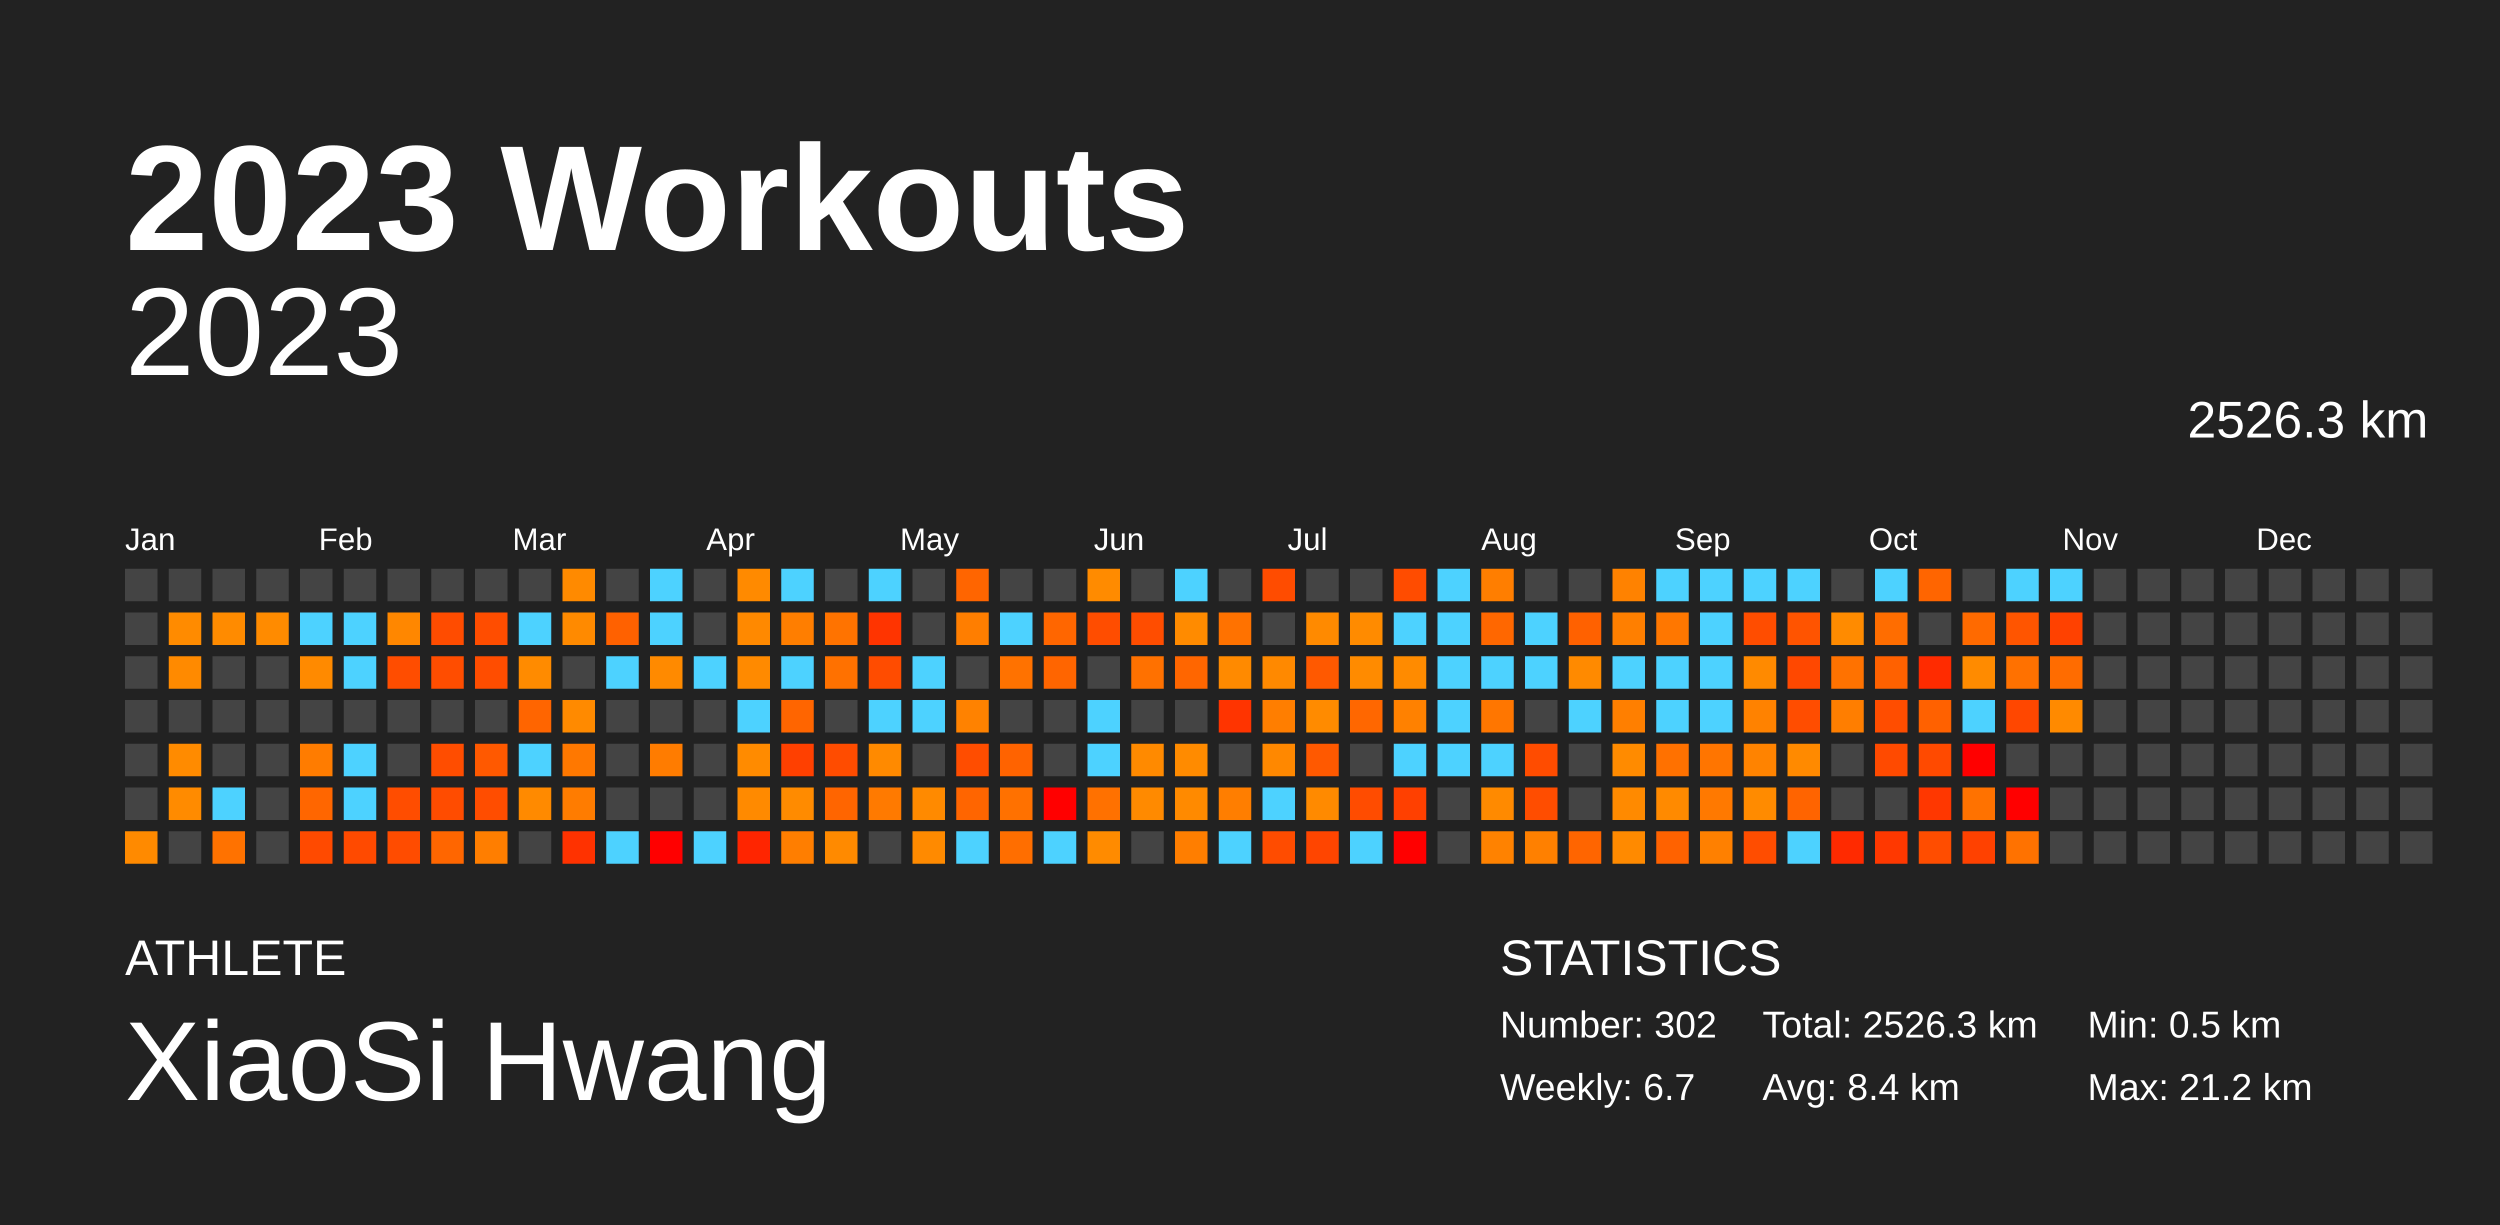
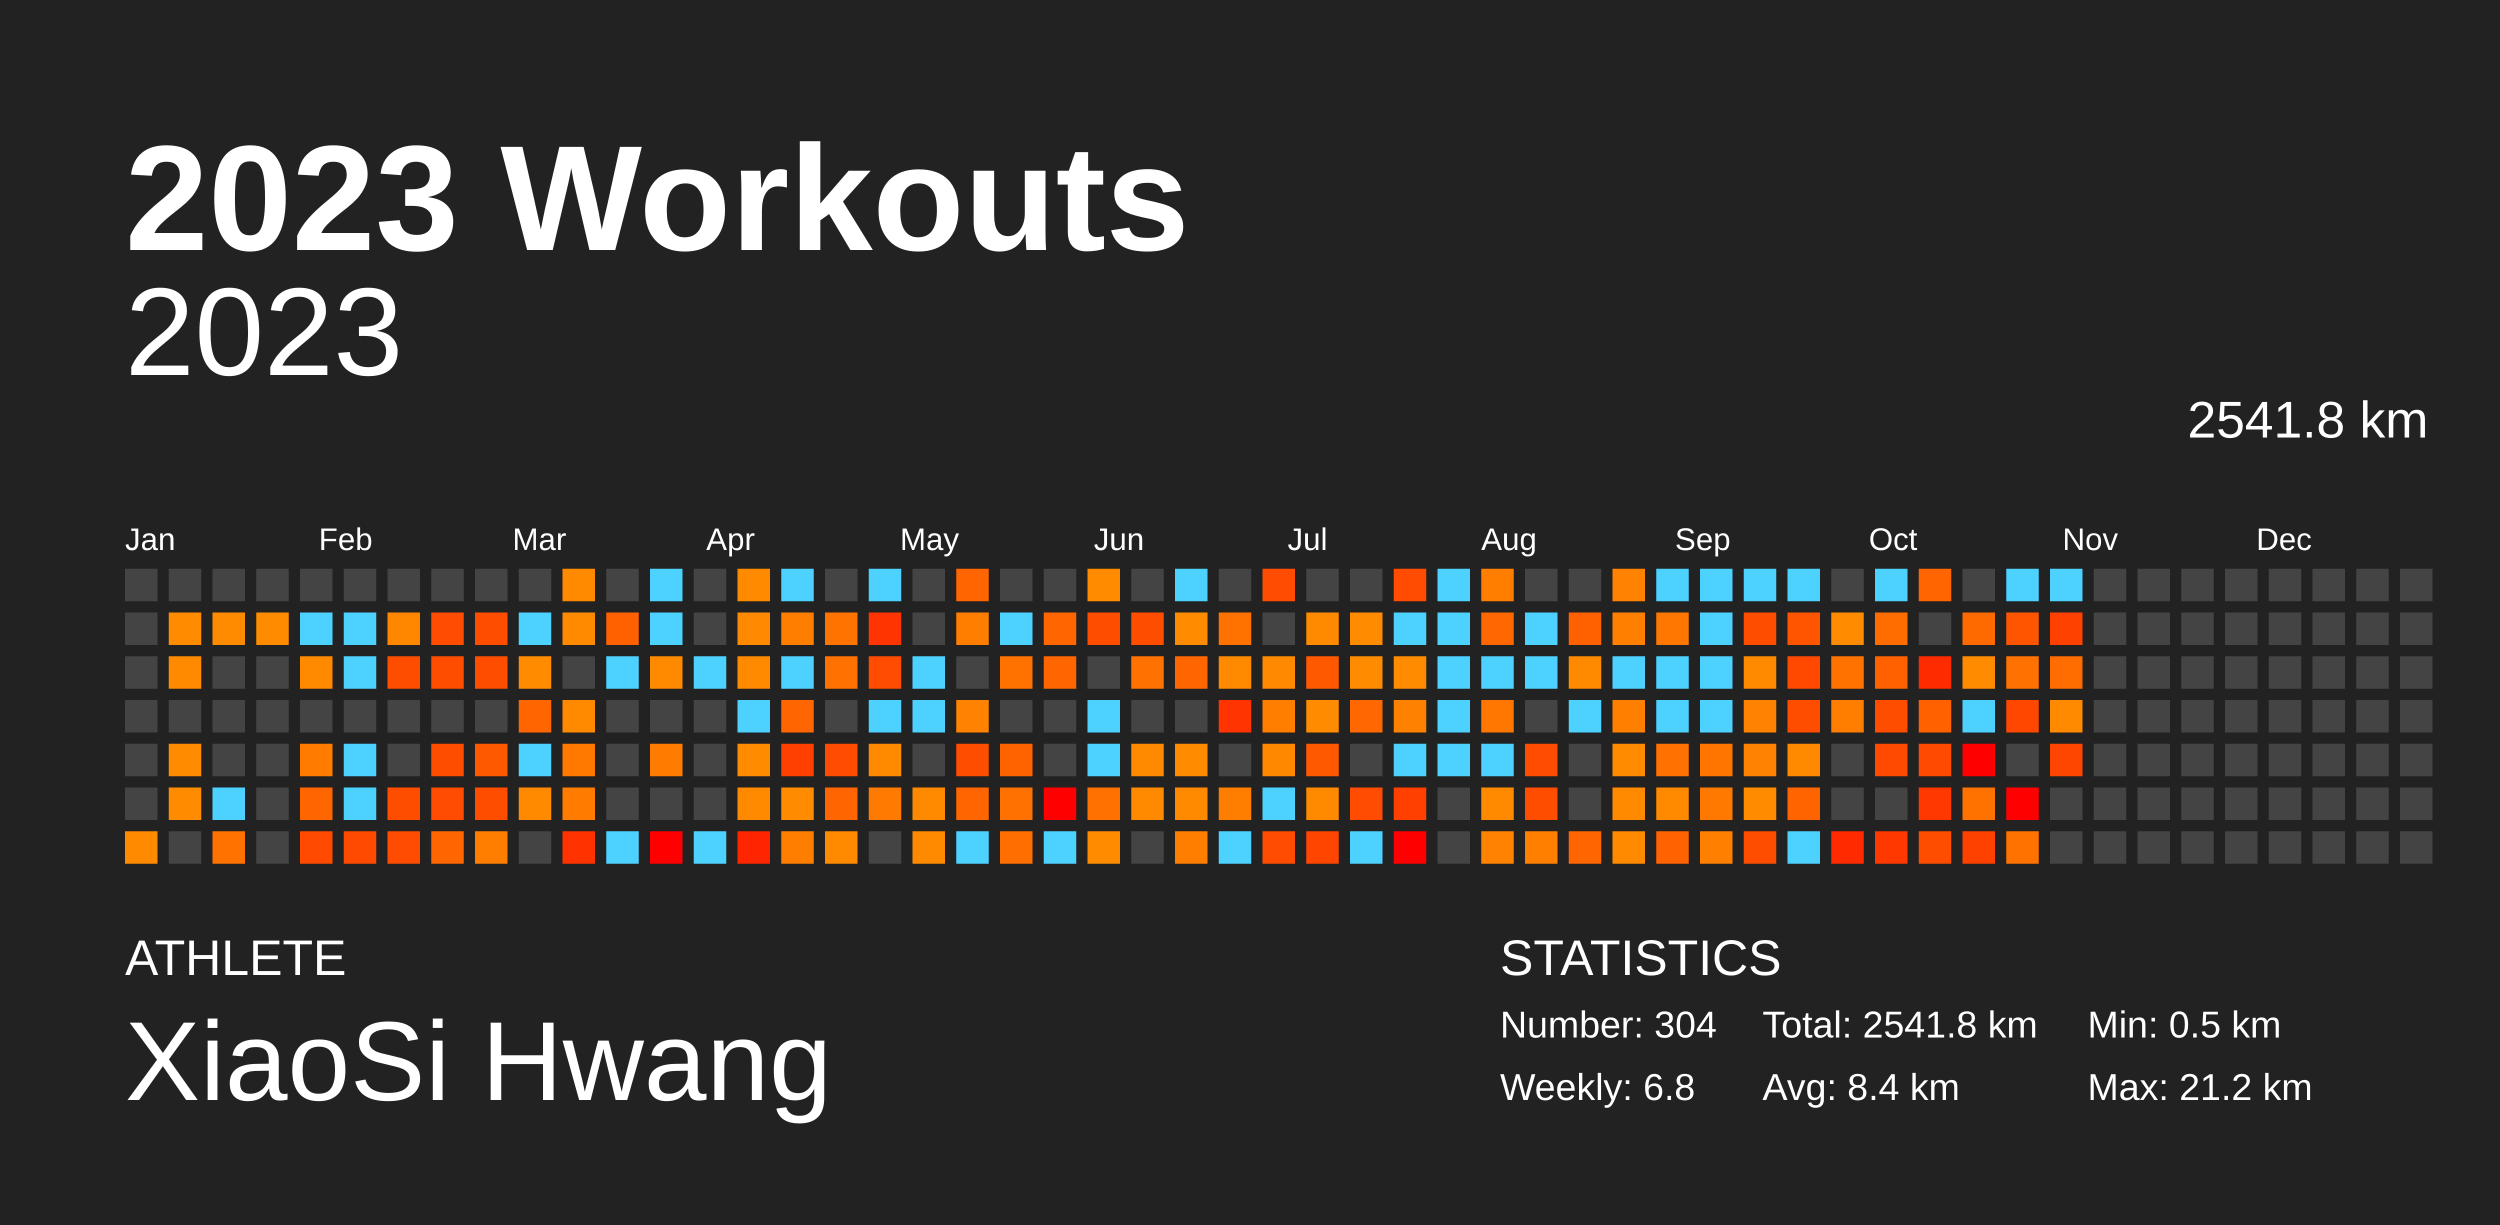
<svg xmlns="http://www.w3.org/2000/svg" baseProfile="full" height="98mm" version="1.1" viewBox="0,0,200,98" width="200mm">
  <defs />
  <rect fill="#222222" height="98" width="200" x="0" y="0" />
  <text fill="#FFFFFF" style="font-size:12px; font-family:Arial; font-weight:bold;" x="10" y="20">2023 Workouts</text>
  <text fill="#FFFFFF" style="font-size:4px; font-family:Arial" x="10" y="78">ATHLETE</text>
  <text fill="#FFFFFF" style="font-size:9px; font-family:Arial" x="10" y="88">XiaoSi Hwang</text>
  <text fill="#FFFFFF" style="font-size:4px; font-family:Arial" x="120" y="78">STATISTICS</text>
-   <text fill="#FFFFFF" style="font-size:3px; font-family:Arial" x="120" y="83">Number: 302</text>
-   <text fill="#FFFFFF" style="font-size:3px; font-family:Arial" x="120" y="88">Weekly: 6.7</text>
-   <text fill="#FFFFFF" style="font-size:3px; font-family:Arial" x="141" y="83">Total: 2526.3 km</text>
+   <text fill="#FFFFFF" style="font-size:3px; font-family:Arial" x="120" y="83">Number: 304</text>
+   <text fill="#FFFFFF" style="font-size:3px; font-family:Arial" x="120" y="88">Weekly: 6.8</text>
+   <text fill="#FFFFFF" style="font-size:3px; font-family:Arial" x="141" y="83">Total: 2541.8 km</text>
  <text fill="#FFFFFF" style="font-size:3px; font-family:Arial" x="141" y="88">Avg: 8.4 km</text>
  <text fill="#FFFFFF" style="font-size:3px; font-family:Arial" x="167" y="83">Min: 0.5 km</text>
  <text fill="#FFFFFF" style="font-size:3px; font-family:Arial" x="167" y="88">Max: 21.2 km</text>
  <text alignment-baseline="hanging" fill="#FFFFFF" style="font-size:10.0px; font-family:Arial;" x="10" y="30">2023</text>
-   <text alignment-baseline="hanging" fill="#FFFFFF" style="font-size:4.125px; font-family:Arial;" x="175" y="35">2526.3 km</text>
+   <text alignment-baseline="hanging" fill="#FFFFFF" style="font-size:4.125px; font-family:Arial;" x="175" y="35">2541.8 km</text>
  <text fill="#FFFFFF" style="font-size:2.5px; font-family:Arial" x="10.0" y="44">Jan</text>
  <text fill="#FFFFFF" style="font-size:2.5px; font-family:Arial" x="25.5" y="44">Feb</text>
  <text fill="#FFFFFF" style="font-size:2.5px; font-family:Arial" x="41.0" y="44">Mar</text>
  <text fill="#FFFFFF" style="font-size:2.5px; font-family:Arial" x="56.5" y="44">Apr</text>
  <text fill="#FFFFFF" style="font-size:2.5px; font-family:Arial" x="72.0" y="44">May</text>
  <text fill="#FFFFFF" style="font-size:2.5px; font-family:Arial" x="87.5" y="44">Jun</text>
  <text fill="#FFFFFF" style="font-size:2.5px; font-family:Arial" x="103.0" y="44">Jul</text>
  <text fill="#FFFFFF" style="font-size:2.5px; font-family:Arial" x="118.5" y="44">Aug</text>
  <text fill="#FFFFFF" style="font-size:2.5px; font-family:Arial" x="134.0" y="44">Sep</text>
  <text fill="#FFFFFF" style="font-size:2.5px; font-family:Arial" x="149.5" y="44">Oct</text>
  <text fill="#FFFFFF" style="font-size:2.5px; font-family:Arial" x="165.0" y="44">Nov</text>
  <text fill="#FFFFFF" style="font-size:2.5px; font-family:Arial" x="180.5" y="44">Dec</text>
  <rect fill="#444444" height="2.6" width="2.6" x="10.0" y="45.5" />
  <rect fill="#444444" height="2.6" width="2.6" x="10.0" y="49.0" />
  <rect fill="#444444" height="2.6" width="2.6" x="10.0" y="52.5" />
  <rect fill="#444444" height="2.6" width="2.6" x="10.0" y="56.0" />
  <rect fill="#444444" height="2.6" width="2.6" x="10.0" y="59.5" />
  <rect fill="#444444" height="2.6" width="2.6" x="10.0" y="63.0" />
  <rect fill="#ff8a00" height="2.6" width="2.6" x="10.0" y="66.5" />
  <rect fill="#444444" height="2.6" width="2.6" x="13.5" y="45.5" />
  <rect fill="#ff8b00" height="2.6" width="2.6" x="13.5" y="49.0" />
  <rect fill="#ff8a00" height="2.6" width="2.6" x="13.5" y="52.5" />
  <rect fill="#444444" height="2.6" width="2.6" x="13.5" y="56.0" />
  <rect fill="#ff8b00" height="2.6" width="2.6" x="13.5" y="59.5" />
  <rect fill="#ff8b00" height="2.6" width="2.6" x="13.5" y="63.0" />
  <rect fill="#444444" height="2.6" width="2.6" x="13.5" y="66.5" />
  <rect fill="#444444" height="2.6" width="2.6" x="17.0" y="45.5" />
  <rect fill="#ff8b00" height="2.6" width="2.6" x="17.0" y="49.0" />
  <rect fill="#444444" height="2.6" width="2.6" x="17.0" y="52.5" />
  <rect fill="#444444" height="2.6" width="2.6" x="17.0" y="56.0" />
  <rect fill="#444444" height="2.6" width="2.6" x="17.0" y="59.5" />
  <rect fill="#4dd2ff" height="2.6" width="2.6" x="17.0" y="63.0" />
  <rect fill="#ff7200" height="2.6" width="2.6" x="17.0" y="66.5" />
  <rect fill="#444444" height="2.6" width="2.6" x="20.5" y="45.5" />
  <rect fill="#ff8b00" height="2.6" width="2.6" x="20.5" y="49.0" />
  <rect fill="#444444" height="2.6" width="2.6" x="20.5" y="52.5" />
  <rect fill="#444444" height="2.6" width="2.6" x="20.5" y="56.0" />
  <rect fill="#444444" height="2.6" width="2.6" x="20.5" y="59.5" />
  <rect fill="#444444" height="2.6" width="2.6" x="20.5" y="63.0" />
  <rect fill="#444444" height="2.6" width="2.6" x="20.5" y="66.5" />
  <rect fill="#444444" height="2.6" width="2.6" x="24.0" y="45.5" />
  <rect fill="#4dd2ff" height="2.6" width="2.6" x="24.0" y="49.0" />
  <rect fill="#ff8a00" height="2.6" width="2.6" x="24.0" y="52.5" />
  <rect fill="#444444" height="2.6" width="2.6" x="24.0" y="56.0" />
  <rect fill="#ff7c00" height="2.6" width="2.6" x="24.0" y="59.5" />
  <rect fill="#ff6600" height="2.6" width="2.6" x="24.0" y="63.0" />
  <rect fill="#ff4a00" height="2.6" width="2.6" x="24.0" y="66.5" />
  <rect fill="#444444" height="2.6" width="2.6" x="27.5" y="45.5" />
  <rect fill="#4dd2ff" height="2.6" width="2.6" x="27.5" y="49.0" />
  <rect fill="#4dd2ff" height="2.6" width="2.6" x="27.5" y="52.5" />
  <rect fill="#444444" height="2.6" width="2.6" x="27.5" y="56.0" />
  <rect fill="#4dd2ff" height="2.6" width="2.6" x="27.5" y="59.5" />
  <rect fill="#4dd2ff" height="2.6" width="2.6" x="27.5" y="63.0" />
  <rect fill="#ff4a00" height="2.6" width="2.6" x="27.5" y="66.5" />
  <rect fill="#444444" height="2.6" width="2.6" x="31.0" y="45.5" />
  <rect fill="#ff8700" height="2.6" width="2.6" x="31.0" y="49.0" />
  <rect fill="#ff4d00" height="2.6" width="2.6" x="31.0" y="52.5" />
  <rect fill="#444444" height="2.6" width="2.6" x="31.0" y="56.0" />
  <rect fill="#444444" height="2.6" width="2.6" x="31.0" y="59.5" />
  <rect fill="#ff4d00" height="2.6" width="2.6" x="31.0" y="63.0" />
  <rect fill="#ff4c00" height="2.6" width="2.6" x="31.0" y="66.5" />
  <rect fill="#444444" height="2.6" width="2.6" x="34.5" y="45.5" />
  <rect fill="#ff4c00" height="2.6" width="2.6" x="34.5" y="49.0" />
  <rect fill="#ff4d00" height="2.6" width="2.6" x="34.5" y="52.5" />
  <rect fill="#444444" height="2.6" width="2.6" x="34.5" y="56.0" />
  <rect fill="#ff4d00" height="2.6" width="2.6" x="34.5" y="59.5" />
  <rect fill="#ff4c00" height="2.6" width="2.6" x="34.5" y="63.0" />
  <rect fill="#ff6600" height="2.6" width="2.6" x="34.5" y="66.5" />
  <rect fill="#444444" height="2.6" width="2.6" x="38.0" y="45.5" />
  <rect fill="#ff4d00" height="2.6" width="2.6" x="38.0" y="49.0" />
  <rect fill="#ff4d00" height="2.6" width="2.6" x="38.0" y="52.5" />
  <rect fill="#444444" height="2.6" width="2.6" x="38.0" y="56.0" />
  <rect fill="#ff5900" height="2.6" width="2.6" x="38.0" y="59.5" />
  <rect fill="#ff4d00" height="2.6" width="2.6" x="38.0" y="63.0" />
  <rect fill="#ff7e00" height="2.6" width="2.6" x="38.0" y="66.5" />
  <rect fill="#444444" height="2.6" width="2.6" x="41.5" y="45.5" />
  <rect fill="#4dd2ff" height="2.6" width="2.6" x="41.5" y="49.0" />
  <rect fill="#ff8b00" height="2.6" width="2.6" x="41.5" y="52.5" />
  <rect fill="#ff6500" height="2.6" width="2.6" x="41.5" y="56.0" />
  <rect fill="#4dd2ff" height="2.6" width="2.6" x="41.5" y="59.5" />
  <rect fill="#ff8a00" height="2.6" width="2.6" x="41.5" y="63.0" />
  <rect fill="#444444" height="2.6" width="2.6" x="41.5" y="66.5" />
  <rect fill="#ff8a00" height="2.6" width="2.6" x="45.0" y="45.5" />
  <rect fill="#ff8a00" height="2.6" width="2.6" x="45.0" y="49.0" />
  <rect fill="#444444" height="2.6" width="2.6" x="45.0" y="52.5" />
  <rect fill="#ff8a00" height="2.6" width="2.6" x="45.0" y="56.0" />
  <rect fill="#ff7800" height="2.6" width="2.6" x="45.0" y="59.5" />
  <rect fill="#ff7c00" height="2.6" width="2.6" x="45.0" y="63.0" />
  <rect fill="#ff3200" height="2.6" width="2.6" x="45.0" y="66.5" />
  <rect fill="#444444" height="2.6" width="2.6" x="48.5" y="45.5" />
  <rect fill="#ff6100" height="2.6" width="2.6" x="48.5" y="49.0" />
  <rect fill="#4dd2ff" height="2.6" width="2.6" x="48.5" y="52.5" />
  <rect fill="#444444" height="2.6" width="2.6" x="48.5" y="56.0" />
  <rect fill="#444444" height="2.6" width="2.6" x="48.5" y="59.5" />
  <rect fill="#444444" height="2.6" width="2.6" x="48.5" y="63.0" />
  <rect fill="#4dd2ff" height="2.6" width="2.6" x="48.5" y="66.5" />
  <rect fill="#4dd2ff" height="2.6" width="2.6" x="52.0" y="45.5" />
  <rect fill="#4dd2ff" height="2.6" width="2.6" x="52.0" y="49.0" />
  <rect fill="#ff8a00" height="2.6" width="2.6" x="52.0" y="52.5" />
  <rect fill="#444444" height="2.6" width="2.6" x="52.0" y="56.0" />
  <rect fill="#ff7c00" height="2.6" width="2.6" x="52.0" y="59.5" />
  <rect fill="#444444" height="2.6" width="2.6" x="52.0" y="63.0" />
  <rect fill="red" height="2.6" width="2.6" x="52.0" y="66.5" />
  <rect fill="#444444" height="2.6" width="2.6" x="55.5" y="45.5" />
  <rect fill="#444444" height="2.6" width="2.6" x="55.5" y="49.0" />
  <rect fill="#4dd2ff" height="2.6" width="2.6" x="55.5" y="52.5" />
  <rect fill="#444444" height="2.6" width="2.6" x="55.5" y="56.0" />
  <rect fill="#444444" height="2.6" width="2.6" x="55.5" y="59.5" />
  <rect fill="#444444" height="2.6" width="2.6" x="55.5" y="63.0" />
  <rect fill="#4dd2ff" height="2.6" width="2.6" x="55.5" y="66.5" />
  <rect fill="#ff8a00" height="2.6" width="2.6" x="59.0" y="45.5" />
  <rect fill="#ff8900" height="2.6" width="2.6" x="59.0" y="49.0" />
  <rect fill="#ff8a00" height="2.6" width="2.6" x="59.0" y="52.5" />
  <rect fill="#4dd2ff" height="2.6" width="2.6" x="59.0" y="56.0" />
  <rect fill="#ff8b00" height="2.6" width="2.6" x="59.0" y="59.5" />
  <rect fill="#ff8a00" height="2.6" width="2.6" x="59.0" y="63.0" />
  <rect fill="#ff2500" height="2.6" width="2.6" x="59.0" y="66.5" />
  <rect fill="#4dd2ff" height="2.6" width="2.6" x="62.5" y="45.5" />
  <rect fill="#ff7e00" height="2.6" width="2.6" x="62.5" y="49.0" />
  <rect fill="#4dd2ff" height="2.6" width="2.6" x="62.5" y="52.5" />
  <rect fill="#ff6500" height="2.6" width="2.6" x="62.5" y="56.0" />
  <rect fill="#ff4000" height="2.6" width="2.6" x="62.5" y="59.5" />
  <rect fill="#ff8b00" height="2.6" width="2.6" x="62.5" y="63.0" />
  <rect fill="#ff7e00" height="2.6" width="2.6" x="62.5" y="66.5" />
  <rect fill="#444444" height="2.6" width="2.6" x="66.0" y="45.5" />
  <rect fill="#ff7300" height="2.6" width="2.6" x="66.0" y="49.0" />
  <rect fill="#ff7100" height="2.6" width="2.6" x="66.0" y="52.5" />
  <rect fill="#444444" height="2.6" width="2.6" x="66.0" y="56.0" />
  <rect fill="#ff4c00" height="2.6" width="2.6" x="66.0" y="59.5" />
  <rect fill="#ff6500" height="2.6" width="2.6" x="66.0" y="63.0" />
  <rect fill="#ff8a00" height="2.6" width="2.6" x="66.0" y="66.5" />
  <rect fill="#4dd2ff" height="2.6" width="2.6" x="69.5" y="45.5" />
  <rect fill="#ff3400" height="2.6" width="2.6" x="69.5" y="49.0" />
  <rect fill="#ff4c00" height="2.6" width="2.6" x="69.5" y="52.5" />
  <rect fill="#4dd2ff" height="2.6" width="2.6" x="69.5" y="56.0" />
  <rect fill="#ff8a00" height="2.6" width="2.6" x="69.5" y="59.5" />
  <rect fill="#ff7a00" height="2.6" width="2.6" x="69.5" y="63.0" />
  <rect fill="#444444" height="2.6" width="2.6" x="69.5" y="66.5" />
  <rect fill="#444444" height="2.6" width="2.6" x="73.0" y="45.5" />
  <rect fill="#444444" height="2.6" width="2.6" x="73.0" y="49.0" />
  <rect fill="#4dd2ff" height="2.6" width="2.6" x="73.0" y="52.5" />
  <rect fill="#4dd2ff" height="2.6" width="2.6" x="73.0" y="56.0" />
  <rect fill="#444444" height="2.6" width="2.6" x="73.0" y="59.5" />
  <rect fill="#ff8a00" height="2.6" width="2.6" x="73.0" y="63.0" />
  <rect fill="#ff8a00" height="2.6" width="2.6" x="73.0" y="66.5" />
  <rect fill="#ff6500" height="2.6" width="2.6" x="76.5" y="45.5" />
  <rect fill="#ff7e00" height="2.6" width="2.6" x="76.5" y="49.0" />
  <rect fill="#444444" height="2.6" width="2.6" x="76.5" y="52.5" />
  <rect fill="#ff8200" height="2.6" width="2.6" x="76.5" y="56.0" />
  <rect fill="#ff4d00" height="2.6" width="2.6" x="76.5" y="59.5" />
  <rect fill="#ff6500" height="2.6" width="2.6" x="76.5" y="63.0" />
  <rect fill="#4dd2ff" height="2.6" width="2.6" x="76.5" y="66.5" />
  <rect fill="#444444" height="2.6" width="2.6" x="80.0" y="45.5" />
  <rect fill="#4dd2ff" height="2.6" width="2.6" x="80.0" y="49.0" />
  <rect fill="#ff7200" height="2.6" width="2.6" x="80.0" y="52.5" />
  <rect fill="#444444" height="2.6" width="2.6" x="80.0" y="56.0" />
  <rect fill="#ff6300" height="2.6" width="2.6" x="80.0" y="59.5" />
  <rect fill="#ff7100" height="2.6" width="2.6" x="80.0" y="63.0" />
  <rect fill="#ff6e00" height="2.6" width="2.6" x="80.0" y="66.5" />
  <rect fill="#444444" height="2.6" width="2.6" x="83.5" y="45.5" />
  <rect fill="#ff6600" height="2.6" width="2.6" x="83.5" y="49.0" />
  <rect fill="#ff6500" height="2.6" width="2.6" x="83.5" y="52.5" />
  <rect fill="#444444" height="2.6" width="2.6" x="83.5" y="56.0" />
  <rect fill="#444444" height="2.6" width="2.6" x="83.5" y="59.5" />
  <rect fill="red" height="2.6" width="2.6" x="83.5" y="63.0" />
  <rect fill="#4dd2ff" height="2.6" width="2.6" x="83.5" y="66.5" />
  <rect fill="#ff8b00" height="2.6" width="2.6" x="87.0" y="45.5" />
  <rect fill="#ff4d00" height="2.6" width="2.6" x="87.0" y="49.0" />
  <rect fill="#444444" height="2.6" width="2.6" x="87.0" y="52.5" />
  <rect fill="#4dd2ff" height="2.6" width="2.6" x="87.0" y="56.0" />
  <rect fill="#4dd2ff" height="2.6" width="2.6" x="87.0" y="59.5" />
  <rect fill="#ff7100" height="2.6" width="2.6" x="87.0" y="63.0" />
  <rect fill="#ff8b00" height="2.6" width="2.6" x="87.0" y="66.5" />
  <rect fill="#444444" height="2.6" width="2.6" x="90.5" y="45.5" />
  <rect fill="#ff4d00" height="2.6" width="2.6" x="90.5" y="49.0" />
  <rect fill="#ff7100" height="2.6" width="2.6" x="90.5" y="52.5" />
  <rect fill="#444444" height="2.6" width="2.6" x="90.5" y="56.0" />
  <rect fill="#ff8a00" height="2.6" width="2.6" x="90.5" y="59.5" />
  <rect fill="#ff8a00" height="2.6" width="2.6" x="90.5" y="63.0" />
  <rect fill="#444444" height="2.6" width="2.6" x="90.5" y="66.5" />
  <rect fill="#4dd2ff" height="2.6" width="2.6" x="94.0" y="45.5" />
  <rect fill="#ff8b00" height="2.6" width="2.6" x="94.0" y="49.0" />
  <rect fill="#ff6600" height="2.6" width="2.6" x="94.0" y="52.5" />
  <rect fill="#444444" height="2.6" width="2.6" x="94.0" y="56.0" />
  <rect fill="#ff8b00" height="2.6" width="2.6" x="94.0" y="59.5" />
  <rect fill="#ff8a00" height="2.6" width="2.6" x="94.0" y="63.0" />
  <rect fill="#ff7e00" height="2.6" width="2.6" x="94.0" y="66.5" />
  <rect fill="#444444" height="2.6" width="2.6" x="97.5" y="45.5" />
  <rect fill="#ff7200" height="2.6" width="2.6" x="97.5" y="49.0" />
  <rect fill="#ff8a00" height="2.6" width="2.6" x="97.5" y="52.5" />
  <rect fill="#ff3400" height="2.6" width="2.6" x="97.5" y="56.0" />
  <rect fill="#444444" height="2.6" width="2.6" x="97.5" y="59.5" />
  <rect fill="#ff7e00" height="2.6" width="2.6" x="97.5" y="63.0" />
  <rect fill="#4dd2ff" height="2.6" width="2.6" x="97.5" y="66.5" />
  <rect fill="#ff4c00" height="2.6" width="2.6" x="101.0" y="45.5" />
  <rect fill="#444444" height="2.6" width="2.6" x="101.0" y="49.0" />
  <rect fill="#ff8900" height="2.6" width="2.6" x="101.0" y="52.5" />
  <rect fill="#ff7e00" height="2.6" width="2.6" x="101.0" y="56.0" />
  <rect fill="#ff8800" height="2.6" width="2.6" x="101.0" y="59.5" />
  <rect fill="#4dd2ff" height="2.6" width="2.6" x="101.0" y="63.0" />
  <rect fill="#ff4c00" height="2.6" width="2.6" x="101.0" y="66.5" />
  <rect fill="#444444" height="2.6" width="2.6" x="104.5" y="45.5" />
  <rect fill="#ff8a00" height="2.6" width="2.6" x="104.5" y="49.0" />
  <rect fill="#ff5900" height="2.6" width="2.6" x="104.5" y="52.5" />
  <rect fill="#ff8b00" height="2.6" width="2.6" x="104.5" y="56.0" />
  <rect fill="#ff5900" height="2.6" width="2.6" x="104.5" y="59.5" />
  <rect fill="#ff8a00" height="2.6" width="2.6" x="104.5" y="63.0" />
  <rect fill="#ff4500" height="2.6" width="2.6" x="104.5" y="66.5" />
  <rect fill="#444444" height="2.6" width="2.6" x="108.0" y="45.5" />
  <rect fill="#ff8b00" height="2.6" width="2.6" x="108.0" y="49.0" />
  <rect fill="#ff8b00" height="2.6" width="2.6" x="108.0" y="52.5" />
  <rect fill="#ff6700" height="2.6" width="2.6" x="108.0" y="56.0" />
  <rect fill="#444444" height="2.6" width="2.6" x="108.0" y="59.5" />
  <rect fill="#ff4c00" height="2.6" width="2.6" x="108.0" y="63.0" />
  <rect fill="#4dd2ff" height="2.6" width="2.6" x="108.0" y="66.5" />
  <rect fill="#ff4c00" height="2.6" width="2.6" x="111.5" y="45.5" />
  <rect fill="#4dd2ff" height="2.6" width="2.6" x="111.5" y="49.0" />
  <rect fill="#ff8b00" height="2.6" width="2.6" x="111.5" y="52.5" />
  <rect fill="#ff8100" height="2.6" width="2.6" x="111.5" y="56.0" />
  <rect fill="#4dd2ff" height="2.6" width="2.6" x="111.5" y="59.5" />
  <rect fill="#ff4000" height="2.6" width="2.6" x="111.5" y="63.0" />
  <rect fill="red" height="2.6" width="2.6" x="111.5" y="66.5" />
  <rect fill="#4dd2ff" height="2.6" width="2.6" x="115.0" y="45.5" />
  <rect fill="#4dd2ff" height="2.6" width="2.6" x="115.0" y="49.0" />
  <rect fill="#4dd2ff" height="2.6" width="2.6" x="115.0" y="52.5" />
  <rect fill="#4dd2ff" height="2.6" width="2.6" x="115.0" y="56.0" />
  <rect fill="#4dd2ff" height="2.6" width="2.6" x="115.0" y="59.5" />
  <rect fill="#444444" height="2.6" width="2.6" x="115.0" y="63.0" />
  <rect fill="#444444" height="2.6" width="2.6" x="115.0" y="66.5" />
  <rect fill="#ff7e00" height="2.6" width="2.6" x="118.5" y="45.5" />
  <rect fill="#ff6700" height="2.6" width="2.6" x="118.5" y="49.0" />
  <rect fill="#4dd2ff" height="2.6" width="2.6" x="118.5" y="52.5" />
  <rect fill="#ff7600" height="2.6" width="2.6" x="118.5" y="56.0" />
  <rect fill="#4dd2ff" height="2.6" width="2.6" x="118.5" y="59.5" />
  <rect fill="#ff8a00" height="2.6" width="2.6" x="118.5" y="63.0" />
  <rect fill="#ff8200" height="2.6" width="2.6" x="118.5" y="66.5" />
  <rect fill="#444444" height="2.6" width="2.6" x="122.0" y="45.5" />
  <rect fill="#4dd2ff" height="2.6" width="2.6" x="122.0" y="49.0" />
  <rect fill="#4dd2ff" height="2.6" width="2.6" x="122.0" y="52.5" />
  <rect fill="#444444" height="2.6" width="2.6" x="122.0" y="56.0" />
  <rect fill="#ff4c00" height="2.6" width="2.6" x="122.0" y="59.5" />
  <rect fill="#ff4d00" height="2.6" width="2.6" x="122.0" y="63.0" />
  <rect fill="#ff8000" height="2.6" width="2.6" x="122.0" y="66.5" />
  <rect fill="#444444" height="2.6" width="2.6" x="125.5" y="45.5" />
  <rect fill="#ff6100" height="2.6" width="2.6" x="125.5" y="49.0" />
  <rect fill="#ff8a00" height="2.6" width="2.6" x="125.5" y="52.5" />
  <rect fill="#4dd2ff" height="2.6" width="2.6" x="125.5" y="56.0" />
  <rect fill="#444444" height="2.6" width="2.6" x="125.5" y="59.5" />
  <rect fill="#444444" height="2.6" width="2.6" x="125.5" y="63.0" />
  <rect fill="#ff6500" height="2.6" width="2.6" x="125.5" y="66.5" />
  <rect fill="#ff8200" height="2.6" width="2.6" x="129.0" y="45.5" />
  <rect fill="#ff7f00" height="2.6" width="2.6" x="129.0" y="49.0" />
  <rect fill="#4dd2ff" height="2.6" width="2.6" x="129.0" y="52.5" />
  <rect fill="#ff7f00" height="2.6" width="2.6" x="129.0" y="56.0" />
  <rect fill="#ff8b00" height="2.6" width="2.6" x="129.0" y="59.5" />
  <rect fill="#ff8a00" height="2.6" width="2.6" x="129.0" y="63.0" />
  <rect fill="#ff8a00" height="2.6" width="2.6" x="129.0" y="66.5" />
  <rect fill="#4dd2ff" height="2.6" width="2.6" x="132.5" y="45.5" />
  <rect fill="#ff7700" height="2.6" width="2.6" x="132.5" y="49.0" />
  <rect fill="#4dd2ff" height="2.6" width="2.6" x="132.5" y="52.5" />
  <rect fill="#4dd2ff" height="2.6" width="2.6" x="132.5" y="56.0" />
  <rect fill="#ff7100" height="2.6" width="2.6" x="132.5" y="59.5" />
  <rect fill="#ff8a00" height="2.6" width="2.6" x="132.5" y="63.0" />
  <rect fill="#ff6200" height="2.6" width="2.6" x="132.5" y="66.5" />
  <rect fill="#4dd2ff" height="2.6" width="2.6" x="136.0" y="45.5" />
  <rect fill="#4dd2ff" height="2.6" width="2.6" x="136.0" y="49.0" />
  <rect fill="#4dd2ff" height="2.6" width="2.6" x="136.0" y="52.5" />
  <rect fill="#4dd2ff" height="2.6" width="2.6" x="136.0" y="56.0" />
  <rect fill="#ff7500" height="2.6" width="2.6" x="136.0" y="59.5" />
  <rect fill="#ff7900" height="2.6" width="2.6" x="136.0" y="63.0" />
  <rect fill="#ff8000" height="2.6" width="2.6" x="136.0" y="66.5" />
  <rect fill="#4dd2ff" height="2.6" width="2.6" x="139.5" y="45.5" />
  <rect fill="#ff4d00" height="2.6" width="2.6" x="139.5" y="49.0" />
  <rect fill="#ff8a00" height="2.6" width="2.6" x="139.5" y="52.5" />
  <rect fill="#ff8200" height="2.6" width="2.6" x="139.5" y="56.0" />
  <rect fill="#ff8300" height="2.6" width="2.6" x="139.5" y="59.5" />
  <rect fill="#ff8b00" height="2.6" width="2.6" x="139.5" y="63.0" />
  <rect fill="#ff4d00" height="2.6" width="2.6" x="139.5" y="66.5" />
  <rect fill="#4dd2ff" height="2.6" width="2.6" x="143.0" y="45.5" />
  <rect fill="#ff5400" height="2.6" width="2.6" x="143.0" y="49.0" />
  <rect fill="#ff4800" height="2.6" width="2.6" x="143.0" y="52.5" />
  <rect fill="#ff4d00" height="2.6" width="2.6" x="143.0" y="56.0" />
  <rect fill="#ff8a00" height="2.6" width="2.6" x="143.0" y="59.5" />
  <rect fill="#ff6400" height="2.6" width="2.6" x="143.0" y="63.0" />
  <rect fill="#4dd2ff" height="2.6" width="2.6" x="143.0" y="66.5" />
  <rect fill="#444444" height="2.6" width="2.6" x="146.5" y="45.5" />
  <rect fill="#ff8b00" height="2.6" width="2.6" x="146.5" y="49.0" />
  <rect fill="#ff7200" height="2.6" width="2.6" x="146.5" y="52.5" />
  <rect fill="#ff7e00" height="2.6" width="2.6" x="146.5" y="56.0" />
  <rect fill="#444444" height="2.6" width="2.6" x="146.5" y="59.5" />
  <rect fill="#444444" height="2.6" width="2.6" x="146.5" y="63.0" />
  <rect fill="#ff2a00" height="2.6" width="2.6" x="146.5" y="66.5" />
  <rect fill="#4dd2ff" height="2.6" width="2.6" x="150.0" y="45.5" />
  <rect fill="#ff6d00" height="2.6" width="2.6" x="150.0" y="49.0" />
  <rect fill="#ff6100" height="2.6" width="2.6" x="150.0" y="52.5" />
  <rect fill="#ff4d00" height="2.6" width="2.6" x="150.0" y="56.0" />
  <rect fill="#ff4a00" height="2.6" width="2.6" x="150.0" y="59.5" />
  <rect fill="#444444" height="2.6" width="2.6" x="150.0" y="63.0" />
  <rect fill="#ff3800" height="2.6" width="2.6" x="150.0" y="66.5" />
  <rect fill="#ff6500" height="2.6" width="2.6" x="153.5" y="45.5" />
  <rect fill="#444444" height="2.6" width="2.6" x="153.5" y="49.0" />
  <rect fill="#ff2b00" height="2.6" width="2.6" x="153.5" y="52.5" />
  <rect fill="#ff6100" height="2.6" width="2.6" x="153.5" y="56.0" />
  <rect fill="#ff4a00" height="2.6" width="2.6" x="153.5" y="59.5" />
  <rect fill="#ff3700" height="2.6" width="2.6" x="153.5" y="63.0" />
  <rect fill="#ff4d00" height="2.6" width="2.6" x="153.5" y="66.5" />
  <rect fill="#444444" height="2.6" width="2.6" x="157.0" y="45.5" />
  <rect fill="#ff6a00" height="2.6" width="2.6" x="157.0" y="49.0" />
  <rect fill="#ff8b00" height="2.6" width="2.6" x="157.0" y="52.5" />
  <rect fill="#4dd2ff" height="2.6" width="2.6" x="157.0" y="56.0" />
  <rect fill="red" height="2.6" width="2.6" x="157.0" y="59.5" />
  <rect fill="#ff7200" height="2.6" width="2.6" x="157.0" y="63.0" />
  <rect fill="#ff4100" height="2.6" width="2.6" x="157.0" y="66.5" />
  <rect fill="#4dd2ff" height="2.6" width="2.6" x="160.5" y="45.5" />
  <rect fill="#ff5500" height="2.6" width="2.6" x="160.5" y="49.0" />
  <rect fill="#ff7100" height="2.6" width="2.6" x="160.5" y="52.5" />
  <rect fill="#ff4700" height="2.6" width="2.6" x="160.5" y="56.0" />
  <rect fill="#444444" height="2.6" width="2.6" x="160.5" y="59.5" />
  <rect fill="red" height="2.6" width="2.6" x="160.5" y="63.0" />
  <rect fill="#ff7200" height="2.6" width="2.6" x="160.5" y="66.5" />
  <rect fill="#4dd2ff" height="2.6" width="2.6" x="164.0" y="45.5" />
  <rect fill="#ff4100" height="2.6" width="2.6" x="164.0" y="49.0" />
  <rect fill="#ff6c00" height="2.6" width="2.6" x="164.0" y="52.5" />
  <rect fill="#ff8a00" height="2.6" width="2.6" x="164.0" y="56.0" />
-   <rect fill="#444444" height="2.6" width="2.6" x="164.0" y="59.5" />
+   <rect fill="#ff4600" height="2.6" width="2.6" x="164.0" y="59.5" />
  <rect fill="#444444" height="2.6" width="2.6" x="164.0" y="63.0" />
  <rect fill="#444444" height="2.6" width="2.6" x="164.0" y="66.5" />
  <rect fill="#444444" height="2.6" width="2.6" x="167.5" y="45.5" />
  <rect fill="#444444" height="2.6" width="2.6" x="167.5" y="49.0" />
  <rect fill="#444444" height="2.6" width="2.6" x="167.5" y="52.5" />
  <rect fill="#444444" height="2.6" width="2.6" x="167.5" y="56.0" />
  <rect fill="#444444" height="2.6" width="2.6" x="167.5" y="59.5" />
  <rect fill="#444444" height="2.6" width="2.6" x="167.5" y="63.0" />
  <rect fill="#444444" height="2.6" width="2.6" x="167.5" y="66.5" />
  <rect fill="#444444" height="2.6" width="2.6" x="171.0" y="45.5" />
  <rect fill="#444444" height="2.6" width="2.6" x="171.0" y="49.0" />
  <rect fill="#444444" height="2.6" width="2.6" x="171.0" y="52.5" />
  <rect fill="#444444" height="2.6" width="2.6" x="171.0" y="56.0" />
  <rect fill="#444444" height="2.6" width="2.6" x="171.0" y="59.5" />
  <rect fill="#444444" height="2.6" width="2.6" x="171.0" y="63.0" />
  <rect fill="#444444" height="2.6" width="2.6" x="171.0" y="66.5" />
  <rect fill="#444444" height="2.6" width="2.6" x="174.5" y="45.5" />
  <rect fill="#444444" height="2.6" width="2.6" x="174.5" y="49.0" />
  <rect fill="#444444" height="2.6" width="2.6" x="174.5" y="52.5" />
  <rect fill="#444444" height="2.6" width="2.6" x="174.5" y="56.0" />
  <rect fill="#444444" height="2.6" width="2.6" x="174.5" y="59.5" />
  <rect fill="#444444" height="2.6" width="2.6" x="174.5" y="63.0" />
  <rect fill="#444444" height="2.6" width="2.6" x="174.5" y="66.5" />
  <rect fill="#444444" height="2.6" width="2.6" x="178.0" y="45.5" />
  <rect fill="#444444" height="2.6" width="2.6" x="178.0" y="49.0" />
  <rect fill="#444444" height="2.6" width="2.6" x="178.0" y="52.5" />
  <rect fill="#444444" height="2.6" width="2.6" x="178.0" y="56.0" />
  <rect fill="#444444" height="2.6" width="2.6" x="178.0" y="59.5" />
  <rect fill="#444444" height="2.6" width="2.6" x="178.0" y="63.0" />
  <rect fill="#444444" height="2.6" width="2.6" x="178.0" y="66.5" />
  <rect fill="#444444" height="2.6" width="2.6" x="181.5" y="45.5" />
  <rect fill="#444444" height="2.6" width="2.6" x="181.5" y="49.0" />
  <rect fill="#444444" height="2.6" width="2.6" x="181.5" y="52.5" />
  <rect fill="#444444" height="2.6" width="2.6" x="181.5" y="56.0" />
  <rect fill="#444444" height="2.6" width="2.6" x="181.5" y="59.5" />
  <rect fill="#444444" height="2.6" width="2.6" x="181.5" y="63.0" />
  <rect fill="#444444" height="2.6" width="2.6" x="181.5" y="66.5" />
  <rect fill="#444444" height="2.6" width="2.6" x="185.0" y="45.5" />
  <rect fill="#444444" height="2.6" width="2.6" x="185.0" y="49.0" />
  <rect fill="#444444" height="2.6" width="2.6" x="185.0" y="52.5" />
  <rect fill="#444444" height="2.6" width="2.6" x="185.0" y="56.0" />
  <rect fill="#444444" height="2.6" width="2.6" x="185.0" y="59.5" />
  <rect fill="#444444" height="2.6" width="2.6" x="185.0" y="63.0" />
  <rect fill="#444444" height="2.6" width="2.6" x="185.0" y="66.5" />
  <rect fill="#444444" height="2.6" width="2.6" x="188.5" y="45.5" />
  <rect fill="#444444" height="2.6" width="2.6" x="188.5" y="49.0" />
  <rect fill="#444444" height="2.6" width="2.6" x="188.5" y="52.5" />
  <rect fill="#444444" height="2.6" width="2.6" x="188.5" y="56.0" />
  <rect fill="#444444" height="2.6" width="2.6" x="188.5" y="59.5" />
  <rect fill="#444444" height="2.6" width="2.6" x="188.5" y="63.0" />
  <rect fill="#444444" height="2.6" width="2.6" x="188.5" y="66.5" />
  <rect fill="#444444" height="2.6" width="2.6" x="192.0" y="45.5" />
  <rect fill="#444444" height="2.6" width="2.6" x="192.0" y="49.0" />
  <rect fill="#444444" height="2.6" width="2.6" x="192.0" y="52.5" />
  <rect fill="#444444" height="2.6" width="2.6" x="192.0" y="56.0" />
  <rect fill="#444444" height="2.6" width="2.6" x="192.0" y="59.5" />
  <rect fill="#444444" height="2.6" width="2.6" x="192.0" y="63.0" />
  <rect fill="#444444" height="2.6" width="2.6" x="192.0" y="66.5" />
</svg>
